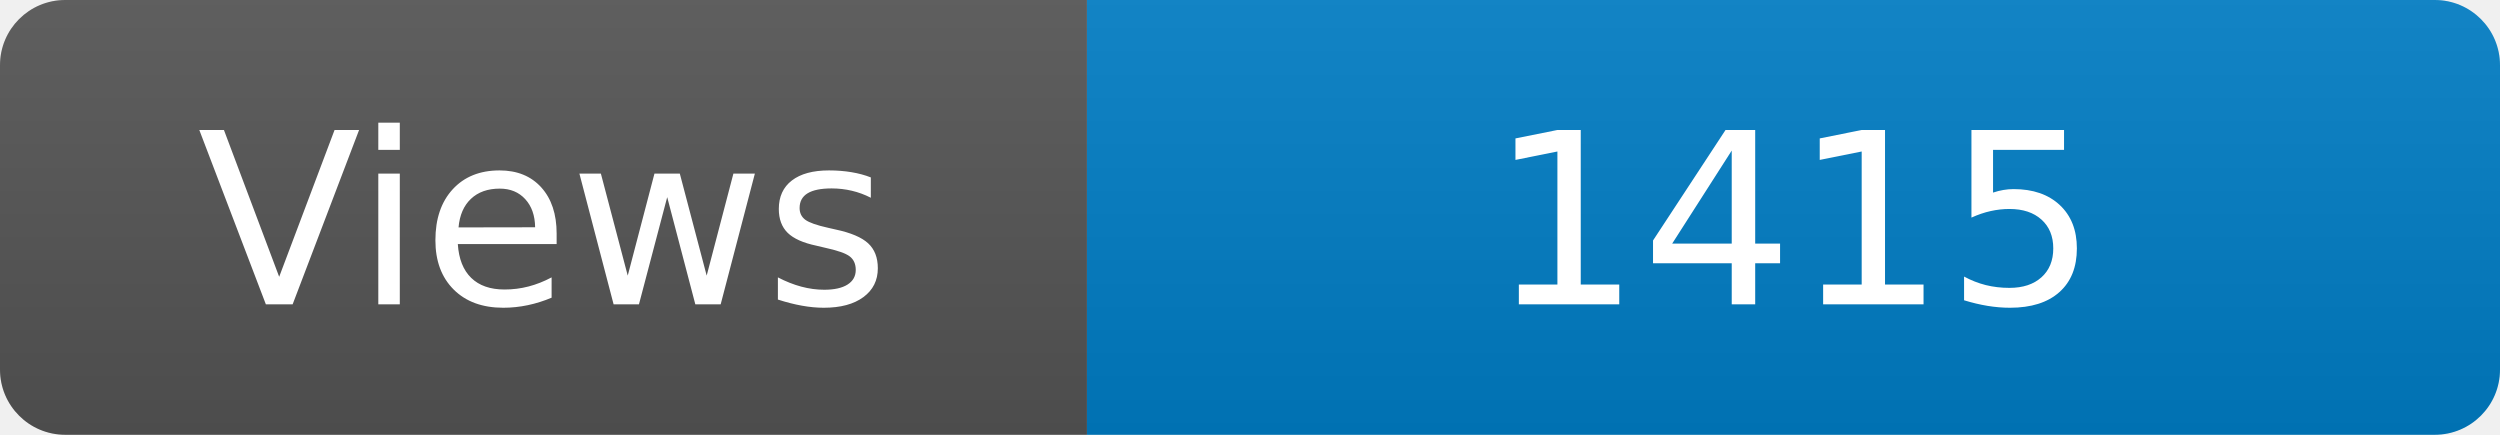
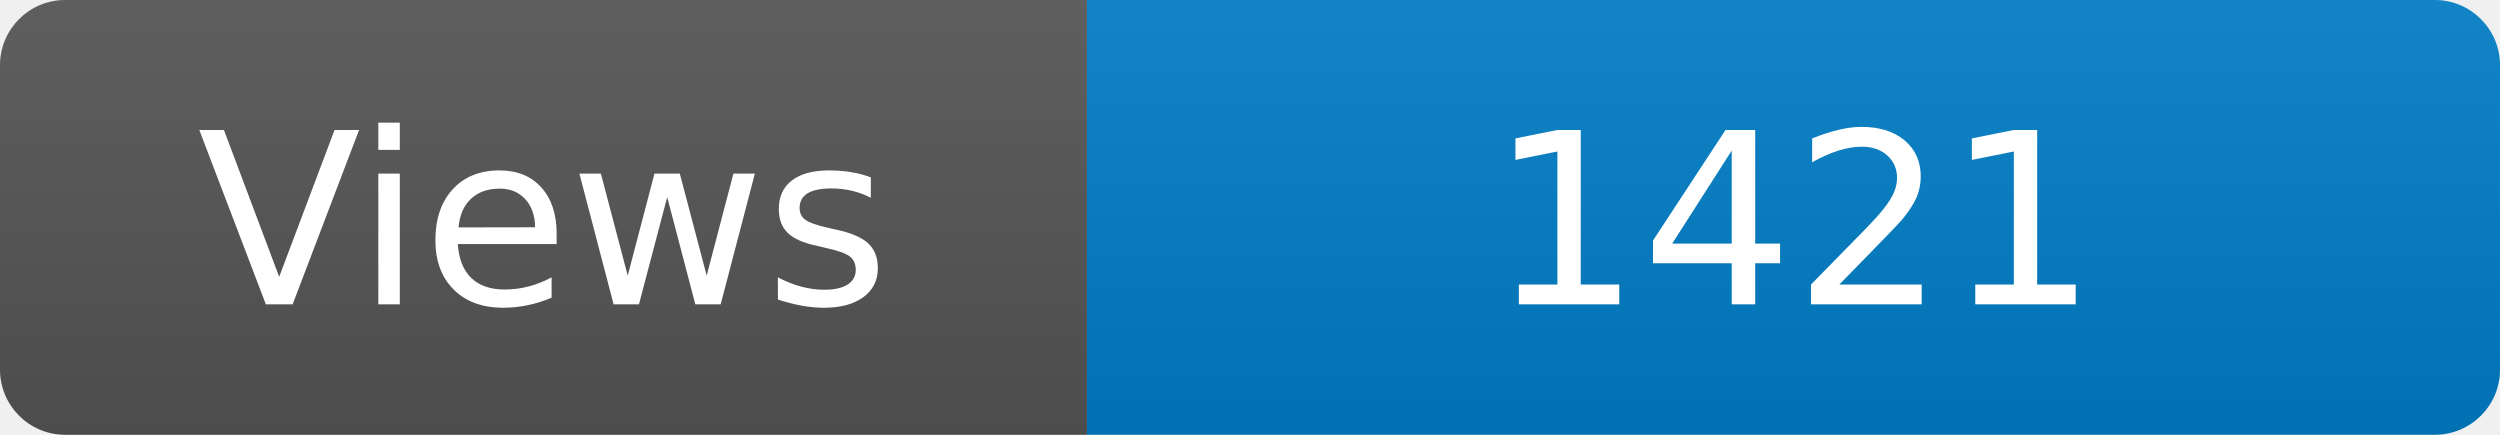
<svg xmlns="http://www.w3.org/2000/svg" width="115" height="20" role="img" aria-label="Maintained?: yes">
  <linearGradient id="s" x2="0" y2="100%">
    <stop offset="0" stop-color="#bbb" stop-opacity=".1" />
    <stop offset="1" stop-opacity=".1" />
  </linearGradient>
  <clipPath id="r">
    <rect width="115" height="20" rx="3" fill="#fff" />
  </clipPath>
  <g clip-path="url(#r)">
    <rect width="50" height="20" fill="#555" />
    <rect x="50" width="160" height="20" fill="#007ec6" />
    <rect width="115" height="20" fill="url(#s)" />
  </g>
  <g fill="#fff" text-anchor="middle" font-family="Verdana,Geneva,DejaVu Sans,sans-serif" font-size="110">
    <text x="250" y="140" transform="scale(.1)" fill="#fff">Views</text>
-     <text x="825" y="140" transform="scale(.1)" fill="#fff">1415</text>
+     <text x="825" y="140" transform="scale(.1)" fill="#fff">1421</text>
  </g>
</svg>
